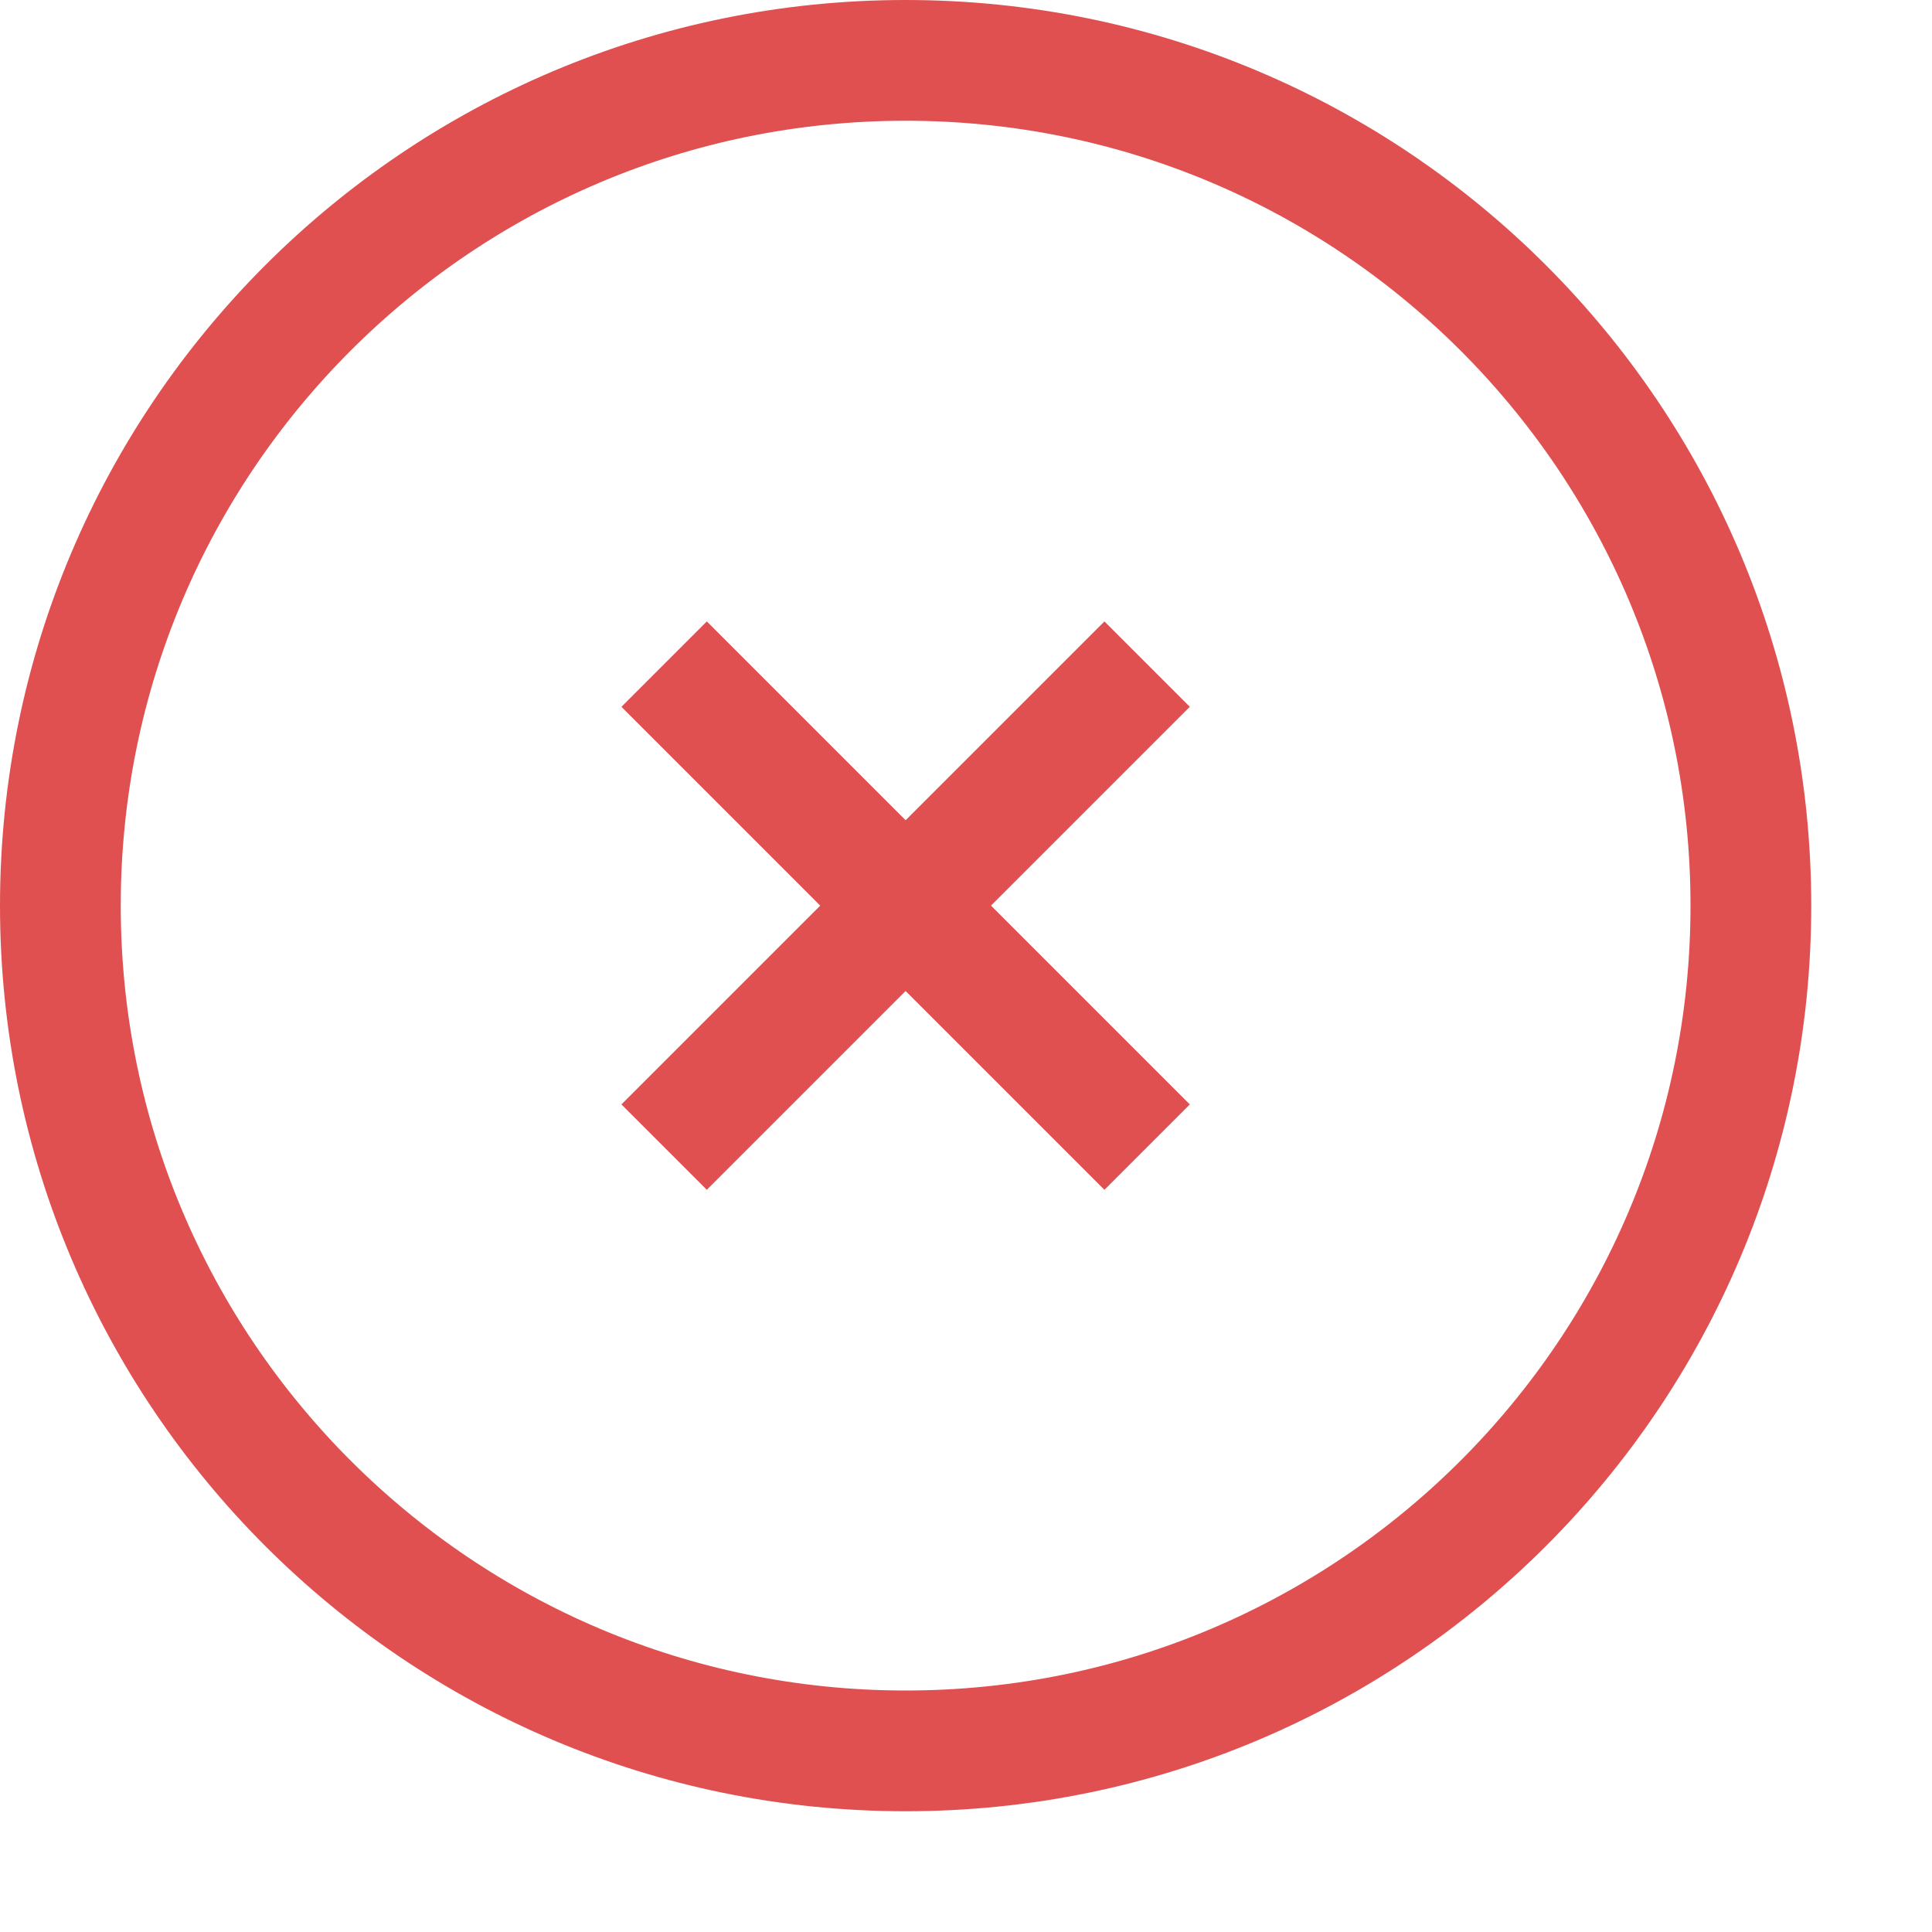
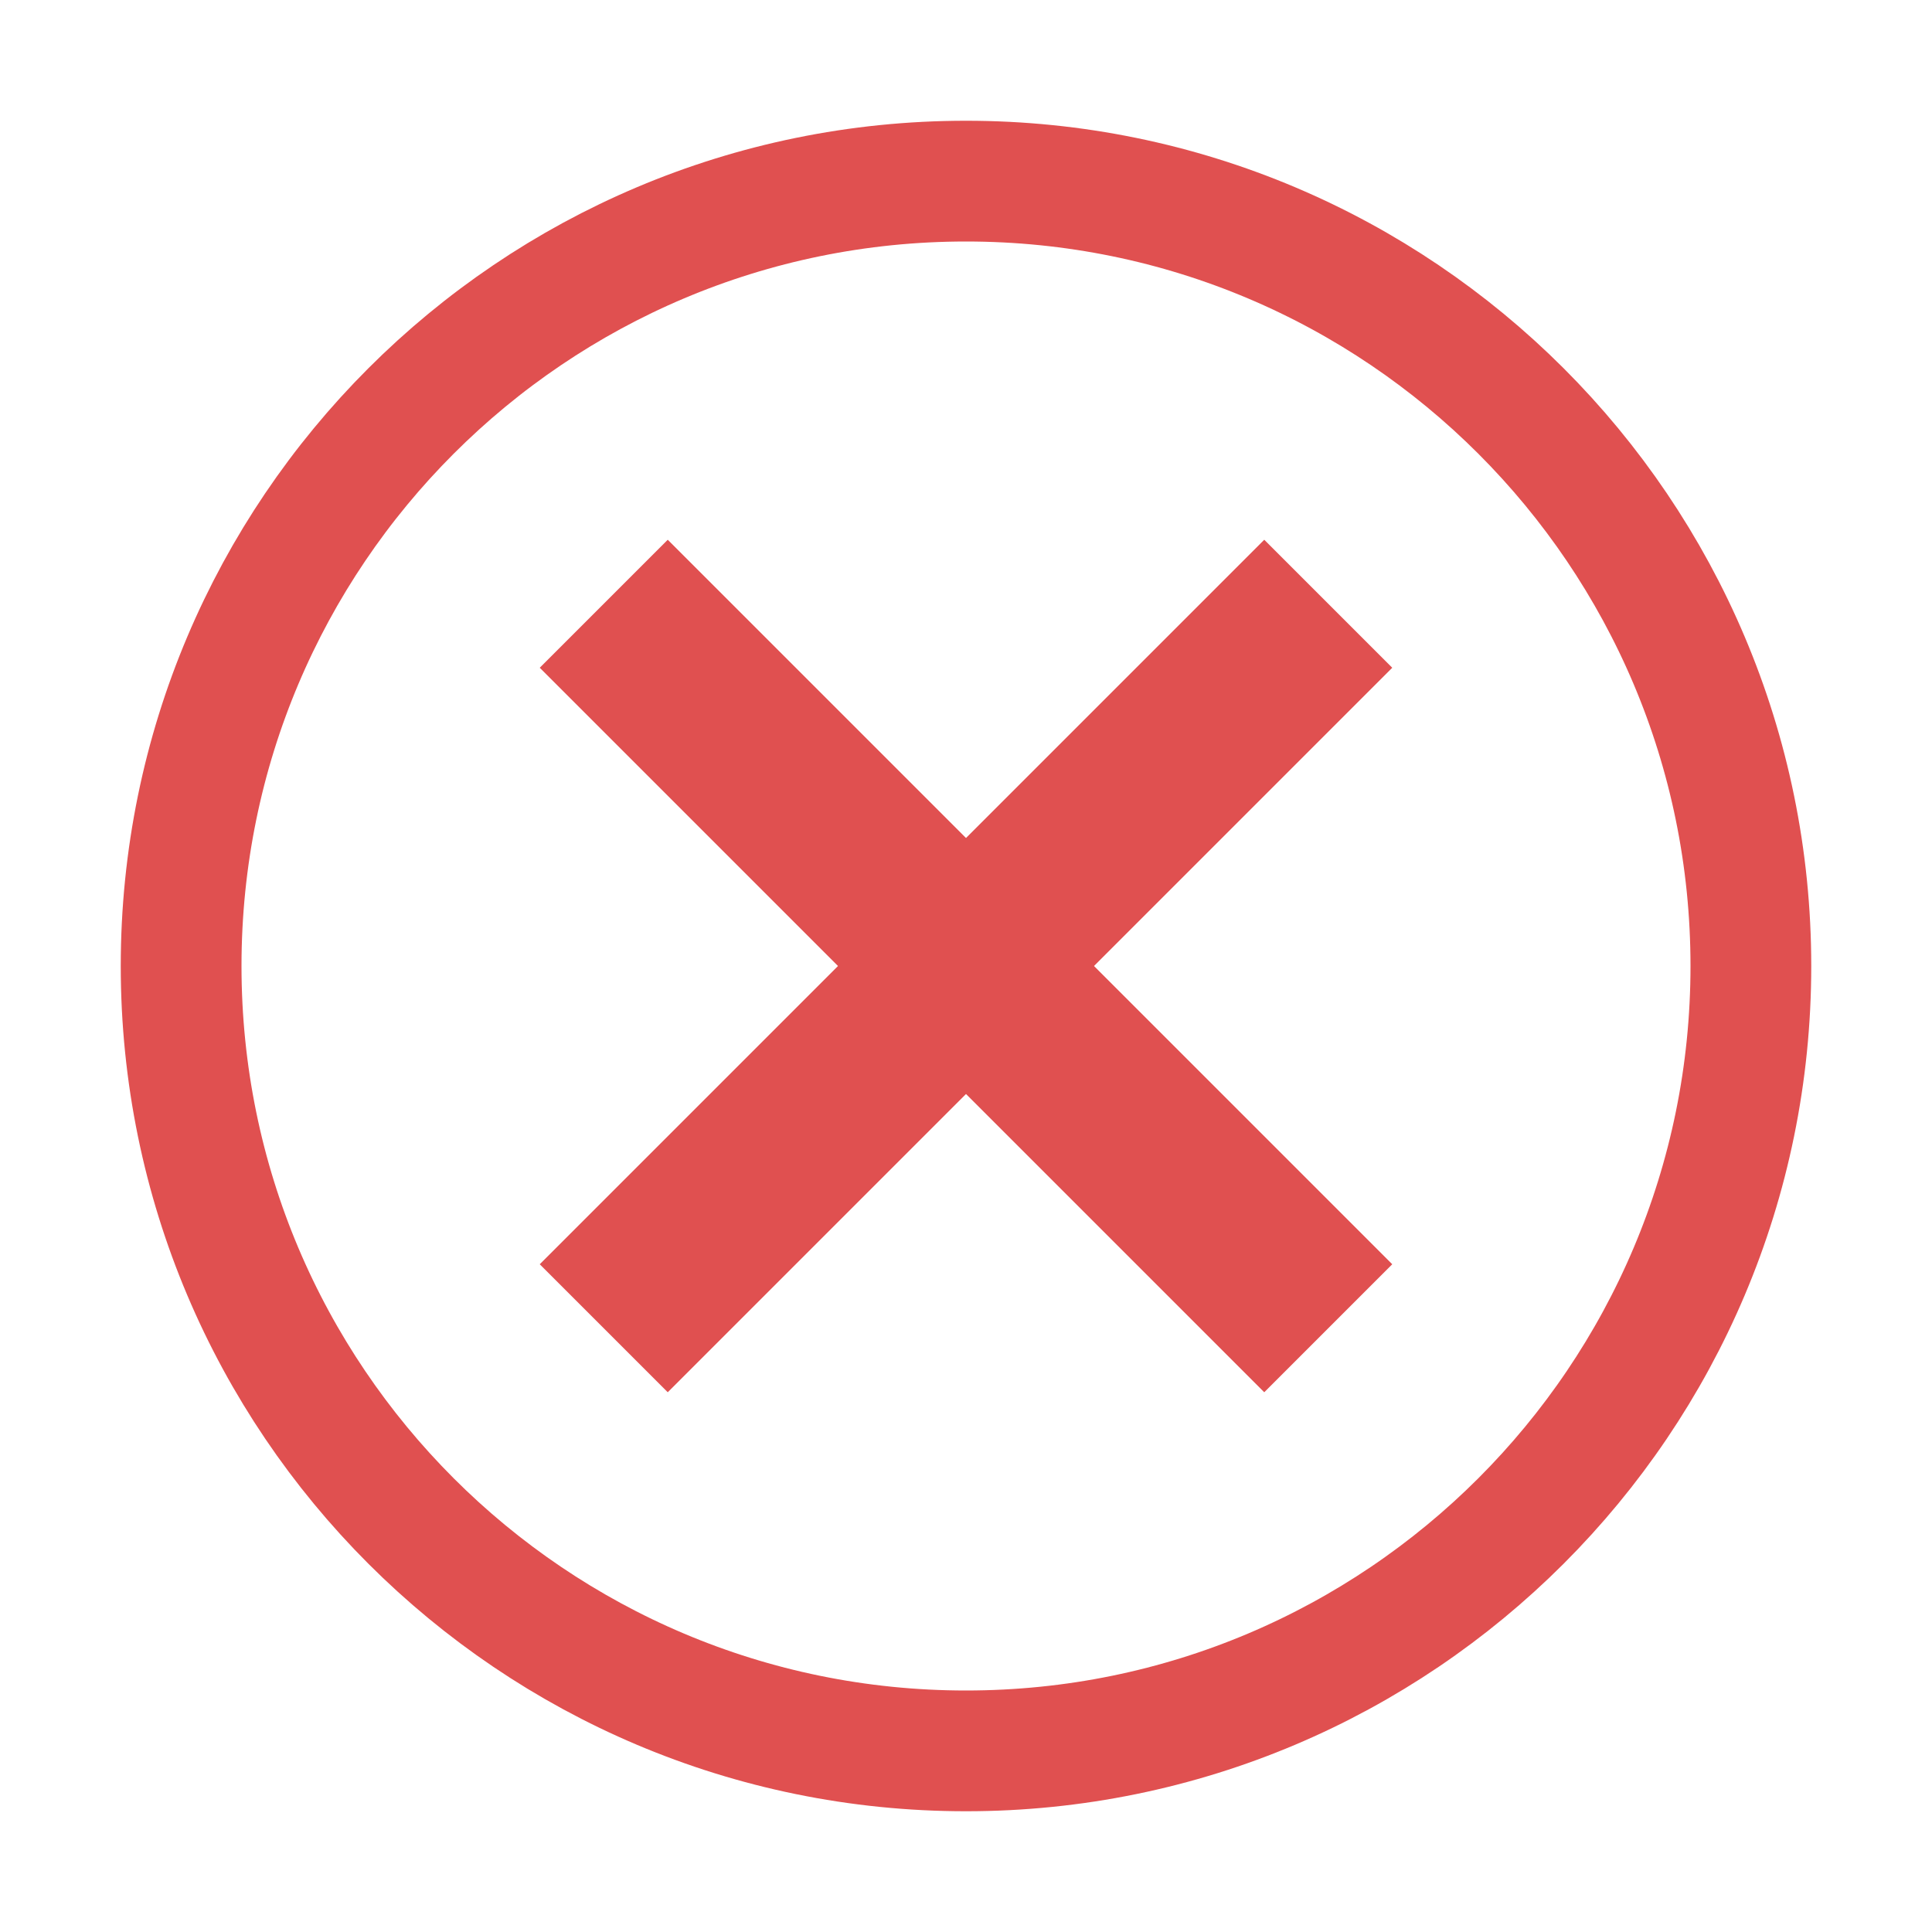
<svg xmlns="http://www.w3.org/2000/svg" width="16" height="16" viewBox="0 0 16 16" stroke-width="1" stroke-linecap="butt" stroke-linejoin="miter">
-   <path d="M14.5 7.5A7 7 0 1 1 0.5 7.5A7 7 0 1 1 14.5 7.5Z" fill="none" stroke="#e05050" />
-   <path d="M5.5 5.5L9.5 9.5" fill="none" stroke="#e05050" />
-   <path d="M9.5 5.5L5.5 9.5" fill="none" stroke="#e05050" />
+   <path d="M14.5 8A6.5 6.5 0 1 1 1.5 8A6.5 6.5 0 1 1 14.5 8Z" fill="none" stroke="#e05050" />
+   <path d="M4.47 5.53L10.47 11.53L11.53 10.47L5.53 4.47Z" fill="#e05050" />
+   <path d="M10.47 4.47L4.47 10.47L5.53 11.53L11.53 5.53Z" fill="#e05050" />
</svg>
